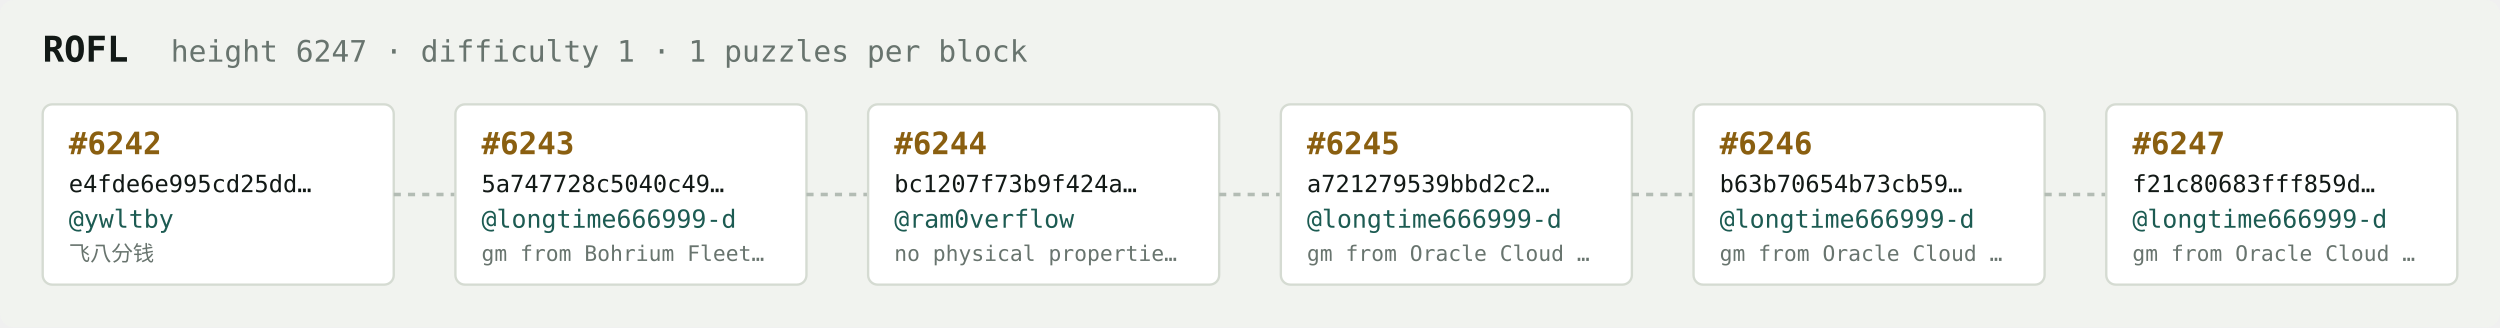
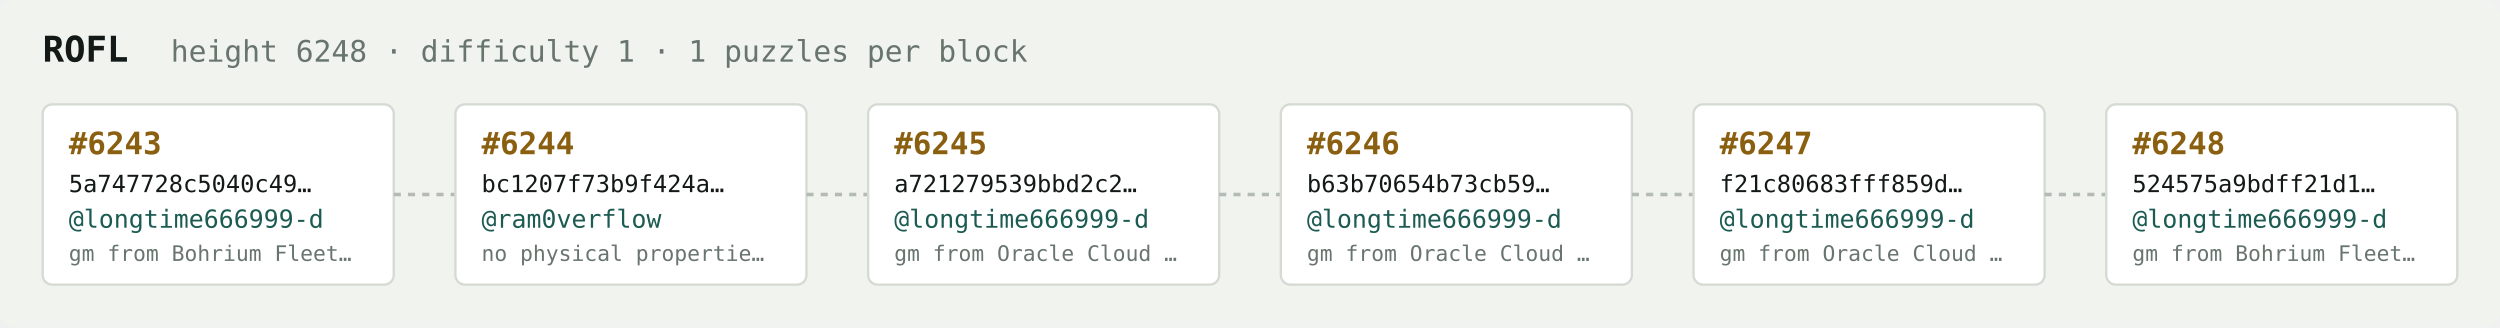
<svg xmlns="http://www.w3.org/2000/svg" width="1054" height="138" viewBox="0 0 1054 138" font-family="ui-monospace,SFMono-Regular,Menlo,monospace">
  <rect fill="#f1f3ef" width="1054" height="138" rx="6" />
  <text x="18" y="26" fill="#121916" font-size="15" font-weight="700">ROFL</text>
-   <text x="72" y="26" fill="#68746e" font-size="12.5">height 6247 · difficulty 1 · 1 puzzles per block</text>
+   <text x="72" y="26" fill="#68746e" font-size="12.5">height 6248 · difficulty 1 · 1 puzzles per block</text>
  <rect x="18" y="44" width="148" height="76" rx="4" fill="#ffffff" stroke="#d5dbd2" stroke-width="1" />
-   <text x="29" y="65" fill="#8a5f10" font-size="13" font-weight="700">#6242</text>
-   <text x="29" y="81" fill="#121916" font-size="10">e4fde6e995cd25dd…</text>
-   <text x="29" y="96" fill="#1c5b52" font-size="10.5">@ywltby</text>
-   <text x="29" y="110" fill="#68746e" font-size="9">飞八分钱</text>
+   <text x="29" y="65" fill="#8a5f10" font-size="13" font-weight="700">#6243</text>
+   <text x="29" y="81" fill="#121916" font-size="10">5a747728c5040c49…</text>
+   <text x="29" y="96" fill="#1c5b52" font-size="10.5">@longtime666999-d</text>
+   <text x="29" y="110" fill="#68746e" font-size="9">gm from Bohrium Fleet…</text>
  <line x1="166" y1="82.0" x2="192" y2="82.0" stroke="#b3bcb4" stroke-width="1.5" stroke-dasharray="3 3" />
  <rect x="192" y="44" width="148" height="76" rx="4" fill="#ffffff" stroke="#d5dbd2" stroke-width="1" />
-   <text x="203" y="65" fill="#8a5f10" font-size="13" font-weight="700">#6243</text>
-   <text x="203" y="81" fill="#121916" font-size="10">5a747728c5040c49…</text>
-   <text x="203" y="96" fill="#1c5b52" font-size="10.5">@longtime666999-d</text>
-   <text x="203" y="110" fill="#68746e" font-size="9">gm from Bohrium Fleet…</text>
+   <text x="203" y="65" fill="#8a5f10" font-size="13" font-weight="700">#6244</text>
+   <text x="203" y="81" fill="#121916" font-size="10">bc1207f73b9f424a…</text>
+   <text x="203" y="96" fill="#1c5b52" font-size="10.5">@ram0verflow</text>
+   <text x="203" y="110" fill="#68746e" font-size="9">no physical propertie…</text>
  <line x1="340" y1="82.0" x2="366" y2="82.0" stroke="#b3bcb4" stroke-width="1.5" stroke-dasharray="3 3" />
  <rect x="366" y="44" width="148" height="76" rx="4" fill="#ffffff" stroke="#d5dbd2" stroke-width="1" />
-   <text x="377" y="65" fill="#8a5f10" font-size="13" font-weight="700">#6244</text>
-   <text x="377" y="81" fill="#121916" font-size="10">bc1207f73b9f424a…</text>
-   <text x="377" y="96" fill="#1c5b52" font-size="10.5">@ram0verflow</text>
-   <text x="377" y="110" fill="#68746e" font-size="9">no physical propertie…</text>
+   <text x="377" y="65" fill="#8a5f10" font-size="13" font-weight="700">#6245</text>
+   <text x="377" y="81" fill="#121916" font-size="10">a721279539bbd2c2…</text>
+   <text x="377" y="96" fill="#1c5b52" font-size="10.5">@longtime666999-d</text>
+   <text x="377" y="110" fill="#68746e" font-size="9">gm from Oracle Cloud …</text>
  <line x1="514" y1="82.0" x2="540" y2="82.0" stroke="#b3bcb4" stroke-width="1.5" stroke-dasharray="3 3" />
  <rect x="540" y="44" width="148" height="76" rx="4" fill="#ffffff" stroke="#d5dbd2" stroke-width="1" />
-   <text x="551" y="65" fill="#8a5f10" font-size="13" font-weight="700">#6245</text>
-   <text x="551" y="81" fill="#121916" font-size="10">a721279539bbd2c2…</text>
+   <text x="551" y="65" fill="#8a5f10" font-size="13" font-weight="700">#6246</text>
+   <text x="551" y="81" fill="#121916" font-size="10">b63b70654b73cb59…</text>
  <text x="551" y="96" fill="#1c5b52" font-size="10.5">@longtime666999-d</text>
  <text x="551" y="110" fill="#68746e" font-size="9">gm from Oracle Cloud …</text>
  <line x1="688" y1="82.0" x2="714" y2="82.0" stroke="#b3bcb4" stroke-width="1.5" stroke-dasharray="3 3" />
  <rect x="714" y="44" width="148" height="76" rx="4" fill="#ffffff" stroke="#d5dbd2" stroke-width="1" />
-   <text x="725" y="65" fill="#8a5f10" font-size="13" font-weight="700">#6246</text>
-   <text x="725" y="81" fill="#121916" font-size="10">b63b70654b73cb59…</text>
+   <text x="725" y="65" fill="#8a5f10" font-size="13" font-weight="700">#6247</text>
+   <text x="725" y="81" fill="#121916" font-size="10">f21c80683fff859d…</text>
  <text x="725" y="96" fill="#1c5b52" font-size="10.5">@longtime666999-d</text>
  <text x="725" y="110" fill="#68746e" font-size="9">gm from Oracle Cloud …</text>
  <line x1="862" y1="82.0" x2="888" y2="82.0" stroke="#b3bcb4" stroke-width="1.5" stroke-dasharray="3 3" />
  <rect x="888" y="44" width="148" height="76" rx="4" fill="#ffffff" stroke="#d5dbd2" stroke-width="1" />
-   <text x="899" y="65" fill="#8a5f10" font-size="13" font-weight="700">#6247</text>
-   <text x="899" y="81" fill="#121916" font-size="10">f21c80683fff859d…</text>
+   <text x="899" y="65" fill="#8a5f10" font-size="13" font-weight="700">#6248</text>
+   <text x="899" y="81" fill="#121916" font-size="10">524575a9bdff21d1…</text>
  <text x="899" y="96" fill="#1c5b52" font-size="10.5">@longtime666999-d</text>
-   <text x="899" y="110" fill="#68746e" font-size="9">gm from Oracle Cloud …</text>
+   <text x="899" y="110" fill="#68746e" font-size="9">gm from Bohrium Fleet…</text>
</svg>
